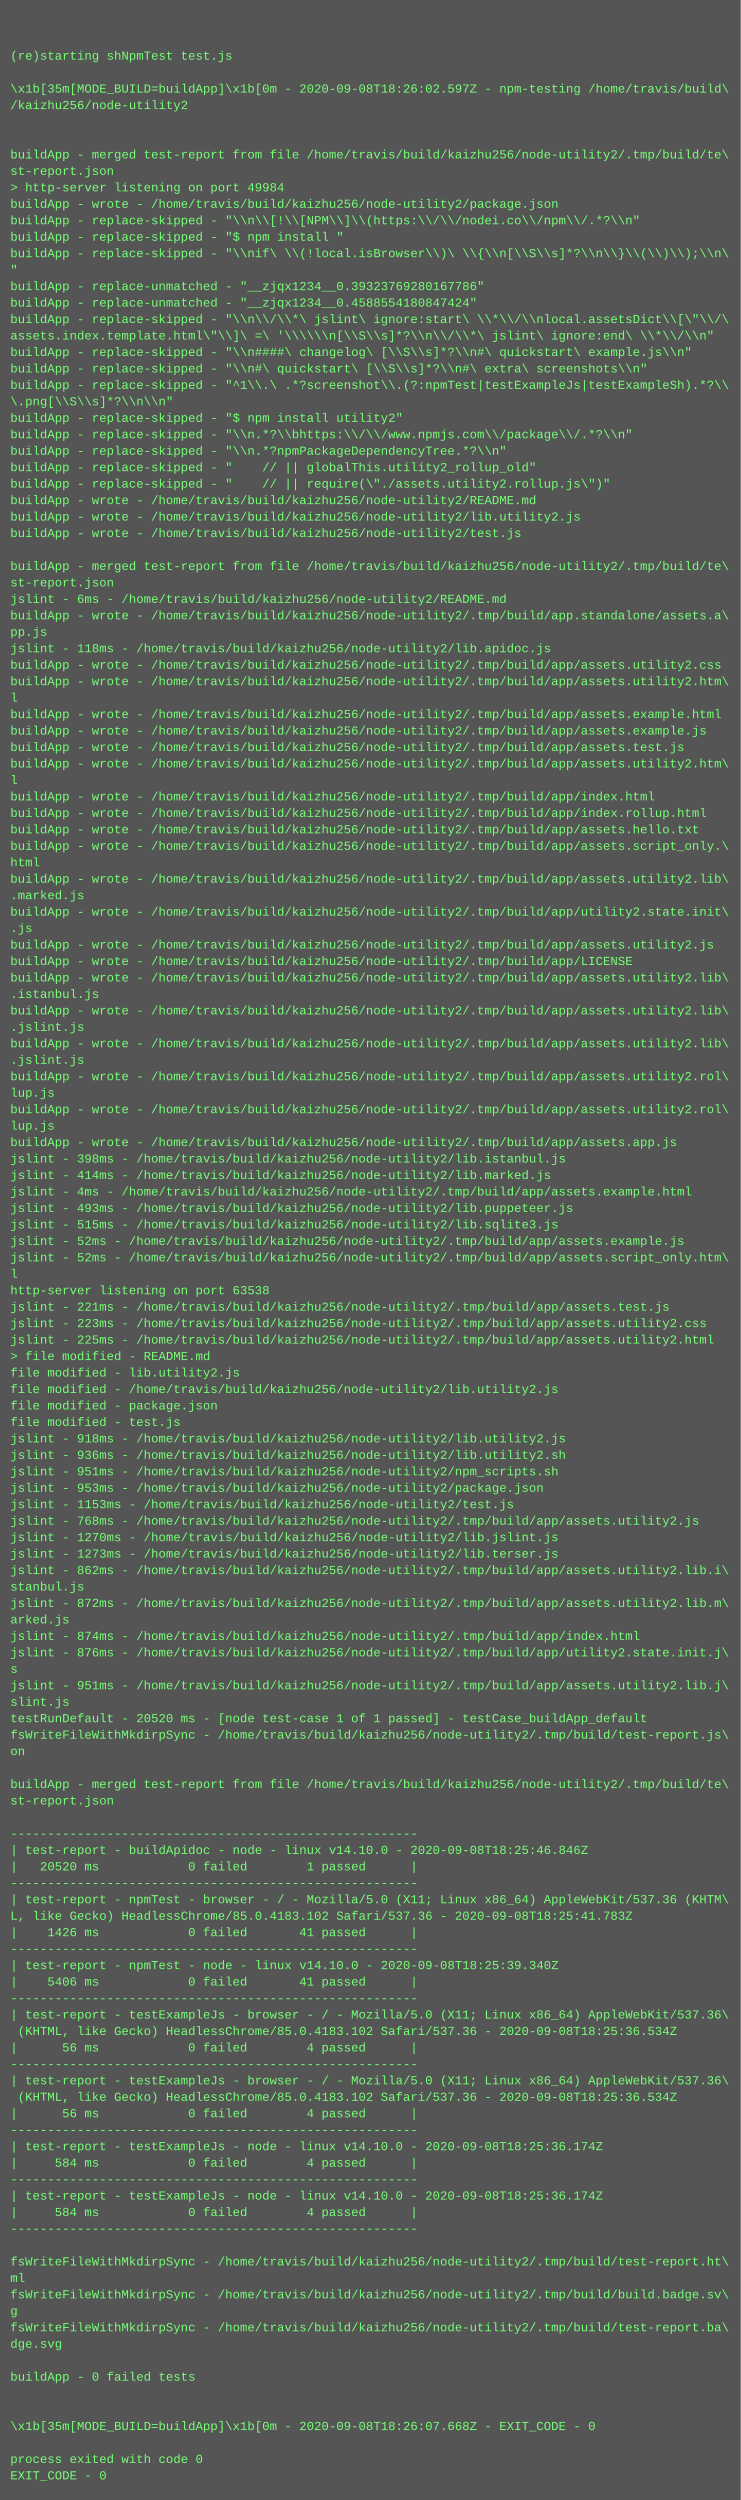
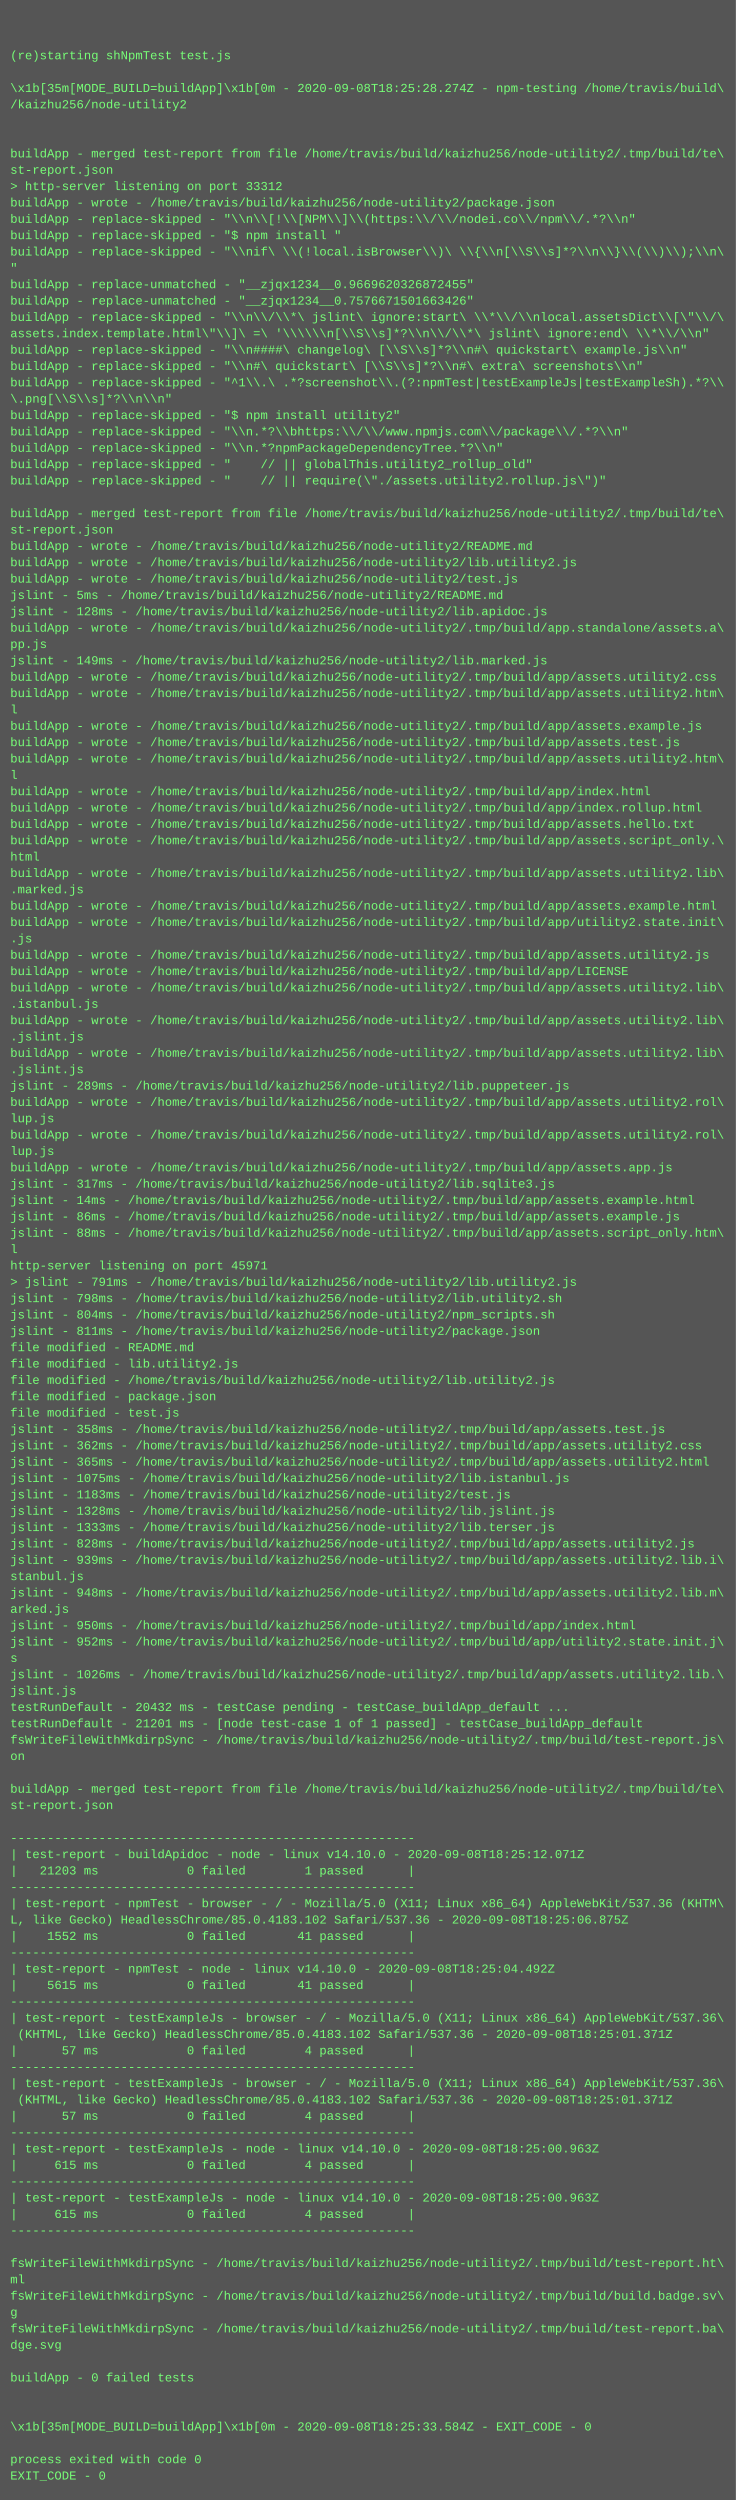
- <svg xmlns="http://www.w3.org/2000/svg" height="2430" width="720">
-   <rect height="2430" fill="#555" width="720" />
+ <svg xmlns="http://www.w3.org/2000/svg" height="2446" width="720">
+   <rect height="2446" fill="#555" width="720" />
  <text fill="#7f7" font-family="Courier New" font-size="12" xml:space="preserve">
    <tspan x="10" y="26" />
    <tspan x="10" y="42" />
    <tspan x="10" y="58">(re)starting shNpmTest test.js</tspan>
    <tspan x="10" y="74" />
-     <tspan x="10" y="90">\x1b[35m[MODE_BUILD=buildApp]\x1b[0m - 2020-09-08T18:26:02.597Z - npm-testing /home/travis/build\</tspan>
+     <tspan x="10" y="90">\x1b[35m[MODE_BUILD=buildApp]\x1b[0m - 2020-09-08T18:25:28.274Z - npm-testing /home/travis/build\</tspan>
    <tspan x="10" y="106">/kaizhu256/node-utility2</tspan>
    <tspan x="10" y="122" />
    <tspan x="10" y="138" />
    <tspan x="10" y="154">buildApp - merged test-report from file /home/travis/build/kaizhu256/node-utility2/.tmp/build/te\</tspan>
    <tspan x="10" y="170">st-report.json</tspan>
-     <tspan x="10" y="186">&gt; http-server listening on port 49984</tspan>
+     <tspan x="10" y="186">&gt; http-server listening on port 33312</tspan>
    <tspan x="10" y="202">buildApp - wrote - /home/travis/build/kaizhu256/node-utility2/package.json</tspan>
    <tspan x="10" y="218">buildApp - replace-skipped - "\\n\\[!\\[NPM\\]\\(https:\\/\\/nodei.co\\/npm\\/.*?\\n"</tspan>
    <tspan x="10" y="234">buildApp - replace-skipped - "$ npm install "</tspan>
    <tspan x="10" y="250">buildApp - replace-skipped - "\\nif\ \\(!local.isBrowser\\)\ \\{\\n[\\S\\s]*?\\n\\}\\(\\)\\);\\n\</tspan>
    <tspan x="10" y="266">"</tspan>
-     <tspan x="10" y="282">buildApp - replace-unmatched - "__zjqx1234__0.39323769280167786"</tspan>
-     <tspan x="10" y="298">buildApp - replace-unmatched - "__zjqx1234__0.4588554180847424"</tspan>
+     <tspan x="10" y="282">buildApp - replace-unmatched - "__zjqx1234__0.9669620326872455"</tspan>
+     <tspan x="10" y="298">buildApp - replace-unmatched - "__zjqx1234__0.7576671501663426"</tspan>
    <tspan x="10" y="314">buildApp - replace-skipped - "\\n\\/\\*\ jslint\ ignore:start\ \\*\\/\\nlocal.assetsDict\\[\"\\/\</tspan>
    <tspan x="10" y="330">assets.index.template.html\"\\]\ =\ '\\\\\\n[\\S\\s]*?\\n\\/\\*\ jslint\ ignore:end\ \\*\\/\\n"</tspan>
    <tspan x="10" y="346">buildApp - replace-skipped - "\\n####\ changelog\ [\\S\\s]*?\\n#\ quickstart\ example.js\\n"</tspan>
    <tspan x="10" y="362">buildApp - replace-skipped - "\\n#\ quickstart\ [\\S\\s]*?\\n#\ extra\ screenshots\\n"</tspan>
    <tspan x="10" y="378">buildApp - replace-skipped - "^1\\.\ .*?screenshot\\.(?:npmTest|testExampleJs|testExampleSh).*?\\</tspan>
    <tspan x="10" y="394">\.png[\\S\\s]*?\\n\\n"</tspan>
    <tspan x="10" y="410">buildApp - replace-skipped - "$ npm install utility2"</tspan>
    <tspan x="10" y="426">buildApp - replace-skipped - "\\n.*?\\bhttps:\\/\\/www.npmjs.com\\/package\\/.*?\\n"</tspan>
    <tspan x="10" y="442">buildApp - replace-skipped - "\\n.*?npmPackageDependencyTree.*?\\n"</tspan>
    <tspan x="10" y="458">buildApp - replace-skipped - "    // || globalThis.utility2_rollup_old"</tspan>
    <tspan x="10" y="474">buildApp - replace-skipped - "    // || require(\"./assets.utility2.rollup.js\")"</tspan>
-     <tspan x="10" y="490">buildApp - wrote - /home/travis/build/kaizhu256/node-utility2/README.md</tspan>
-     <tspan x="10" y="506">buildApp - wrote - /home/travis/build/kaizhu256/node-utility2/lib.utility2.js</tspan>
-     <tspan x="10" y="522">buildApp - wrote - /home/travis/build/kaizhu256/node-utility2/test.js</tspan>
-     <tspan x="10" y="538" />
-     <tspan x="10" y="554">buildApp - merged test-report from file /home/travis/build/kaizhu256/node-utility2/.tmp/build/te\</tspan>
-     <tspan x="10" y="570">st-report.json</tspan>
-     <tspan x="10" y="586">jslint - 6ms - /home/travis/build/kaizhu256/node-utility2/README.md</tspan>
-     <tspan x="10" y="602">buildApp - wrote - /home/travis/build/kaizhu256/node-utility2/.tmp/build/app.standalone/assets.a\</tspan>
-     <tspan x="10" y="618">pp.js</tspan>
-     <tspan x="10" y="634">jslint - 118ms - /home/travis/build/kaizhu256/node-utility2/lib.apidoc.js</tspan>
-     <tspan x="10" y="650">buildApp - wrote - /home/travis/build/kaizhu256/node-utility2/.tmp/build/app/assets.utility2.css</tspan>
-     <tspan x="10" y="666">buildApp - wrote - /home/travis/build/kaizhu256/node-utility2/.tmp/build/app/assets.utility2.htm\</tspan>
-     <tspan x="10" y="682">l</tspan>
-     <tspan x="10" y="698">buildApp - wrote - /home/travis/build/kaizhu256/node-utility2/.tmp/build/app/assets.example.html</tspan>
+     <tspan x="10" y="490" />
+     <tspan x="10" y="506">buildApp - merged test-report from file /home/travis/build/kaizhu256/node-utility2/.tmp/build/te\</tspan>
+     <tspan x="10" y="522">st-report.json</tspan>
+     <tspan x="10" y="538">buildApp - wrote - /home/travis/build/kaizhu256/node-utility2/README.md</tspan>
+     <tspan x="10" y="554">buildApp - wrote - /home/travis/build/kaizhu256/node-utility2/lib.utility2.js</tspan>
+     <tspan x="10" y="570">buildApp - wrote - /home/travis/build/kaizhu256/node-utility2/test.js</tspan>
+     <tspan x="10" y="586">jslint - 5ms - /home/travis/build/kaizhu256/node-utility2/README.md</tspan>
+     <tspan x="10" y="602">jslint - 128ms - /home/travis/build/kaizhu256/node-utility2/lib.apidoc.js</tspan>
+     <tspan x="10" y="618">buildApp - wrote - /home/travis/build/kaizhu256/node-utility2/.tmp/build/app.standalone/assets.a\</tspan>
+     <tspan x="10" y="634">pp.js</tspan>
+     <tspan x="10" y="650">jslint - 149ms - /home/travis/build/kaizhu256/node-utility2/lib.marked.js</tspan>
+     <tspan x="10" y="666">buildApp - wrote - /home/travis/build/kaizhu256/node-utility2/.tmp/build/app/assets.utility2.css</tspan>
+     <tspan x="10" y="682">buildApp - wrote - /home/travis/build/kaizhu256/node-utility2/.tmp/build/app/assets.utility2.htm\</tspan>
+     <tspan x="10" y="698">l</tspan>
    <tspan x="10" y="714">buildApp - wrote - /home/travis/build/kaizhu256/node-utility2/.tmp/build/app/assets.example.js</tspan>
    <tspan x="10" y="730">buildApp - wrote - /home/travis/build/kaizhu256/node-utility2/.tmp/build/app/assets.test.js</tspan>
    <tspan x="10" y="746">buildApp - wrote - /home/travis/build/kaizhu256/node-utility2/.tmp/build/app/assets.utility2.htm\</tspan>
    <tspan x="10" y="762">l</tspan>
    <tspan x="10" y="778">buildApp - wrote - /home/travis/build/kaizhu256/node-utility2/.tmp/build/app/index.html</tspan>
    <tspan x="10" y="794">buildApp - wrote - /home/travis/build/kaizhu256/node-utility2/.tmp/build/app/index.rollup.html</tspan>
    <tspan x="10" y="810">buildApp - wrote - /home/travis/build/kaizhu256/node-utility2/.tmp/build/app/assets.hello.txt</tspan>
    <tspan x="10" y="826">buildApp - wrote - /home/travis/build/kaizhu256/node-utility2/.tmp/build/app/assets.script_only.\</tspan>
    <tspan x="10" y="842">html</tspan>
    <tspan x="10" y="858">buildApp - wrote - /home/travis/build/kaizhu256/node-utility2/.tmp/build/app/assets.utility2.lib\</tspan>
    <tspan x="10" y="874">.marked.js</tspan>
-     <tspan x="10" y="890">buildApp - wrote - /home/travis/build/kaizhu256/node-utility2/.tmp/build/app/utility2.state.init\</tspan>
-     <tspan x="10" y="906">.js</tspan>
-     <tspan x="10" y="922">buildApp - wrote - /home/travis/build/kaizhu256/node-utility2/.tmp/build/app/assets.utility2.js</tspan>
-     <tspan x="10" y="938">buildApp - wrote - /home/travis/build/kaizhu256/node-utility2/.tmp/build/app/LICENSE</tspan>
-     <tspan x="10" y="954">buildApp - wrote - /home/travis/build/kaizhu256/node-utility2/.tmp/build/app/assets.utility2.lib\</tspan>
-     <tspan x="10" y="970">.istanbul.js</tspan>
-     <tspan x="10" y="986">buildApp - wrote - /home/travis/build/kaizhu256/node-utility2/.tmp/build/app/assets.utility2.lib\</tspan>
-     <tspan x="10" y="1002">.jslint.js</tspan>
-     <tspan x="10" y="1018">buildApp - wrote - /home/travis/build/kaizhu256/node-utility2/.tmp/build/app/assets.utility2.lib\</tspan>
-     <tspan x="10" y="1034">.jslint.js</tspan>
-     <tspan x="10" y="1050">buildApp - wrote - /home/travis/build/kaizhu256/node-utility2/.tmp/build/app/assets.utility2.rol\</tspan>
-     <tspan x="10" y="1066">lup.js</tspan>
+     <tspan x="10" y="890">buildApp - wrote - /home/travis/build/kaizhu256/node-utility2/.tmp/build/app/assets.example.html</tspan>
+     <tspan x="10" y="906">buildApp - wrote - /home/travis/build/kaizhu256/node-utility2/.tmp/build/app/utility2.state.init\</tspan>
+     <tspan x="10" y="922">.js</tspan>
+     <tspan x="10" y="938">buildApp - wrote - /home/travis/build/kaizhu256/node-utility2/.tmp/build/app/assets.utility2.js</tspan>
+     <tspan x="10" y="954">buildApp - wrote - /home/travis/build/kaizhu256/node-utility2/.tmp/build/app/LICENSE</tspan>
+     <tspan x="10" y="970">buildApp - wrote - /home/travis/build/kaizhu256/node-utility2/.tmp/build/app/assets.utility2.lib\</tspan>
+     <tspan x="10" y="986">.istanbul.js</tspan>
+     <tspan x="10" y="1002">buildApp - wrote - /home/travis/build/kaizhu256/node-utility2/.tmp/build/app/assets.utility2.lib\</tspan>
+     <tspan x="10" y="1018">.jslint.js</tspan>
+     <tspan x="10" y="1034">buildApp - wrote - /home/travis/build/kaizhu256/node-utility2/.tmp/build/app/assets.utility2.lib\</tspan>
+     <tspan x="10" y="1050">.jslint.js</tspan>
+     <tspan x="10" y="1066">jslint - 289ms - /home/travis/build/kaizhu256/node-utility2/lib.puppeteer.js</tspan>
    <tspan x="10" y="1082">buildApp - wrote - /home/travis/build/kaizhu256/node-utility2/.tmp/build/app/assets.utility2.rol\</tspan>
    <tspan x="10" y="1098">lup.js</tspan>
-     <tspan x="10" y="1114">buildApp - wrote - /home/travis/build/kaizhu256/node-utility2/.tmp/build/app/assets.app.js</tspan>
-     <tspan x="10" y="1130">jslint - 398ms - /home/travis/build/kaizhu256/node-utility2/lib.istanbul.js</tspan>
-     <tspan x="10" y="1146">jslint - 414ms - /home/travis/build/kaizhu256/node-utility2/lib.marked.js</tspan>
-     <tspan x="10" y="1162">jslint - 4ms - /home/travis/build/kaizhu256/node-utility2/.tmp/build/app/assets.example.html</tspan>
-     <tspan x="10" y="1178">jslint - 493ms - /home/travis/build/kaizhu256/node-utility2/lib.puppeteer.js</tspan>
-     <tspan x="10" y="1194">jslint - 515ms - /home/travis/build/kaizhu256/node-utility2/lib.sqlite3.js</tspan>
-     <tspan x="10" y="1210">jslint - 52ms - /home/travis/build/kaizhu256/node-utility2/.tmp/build/app/assets.example.js</tspan>
-     <tspan x="10" y="1226">jslint - 52ms - /home/travis/build/kaizhu256/node-utility2/.tmp/build/app/assets.script_only.htm\</tspan>
-     <tspan x="10" y="1242">l</tspan>
-     <tspan x="10" y="1258">http-server listening on port 63538</tspan>
-     <tspan x="10" y="1274">jslint - 221ms - /home/travis/build/kaizhu256/node-utility2/.tmp/build/app/assets.test.js</tspan>
-     <tspan x="10" y="1290">jslint - 223ms - /home/travis/build/kaizhu256/node-utility2/.tmp/build/app/assets.utility2.css</tspan>
-     <tspan x="10" y="1306">jslint - 225ms - /home/travis/build/kaizhu256/node-utility2/.tmp/build/app/assets.utility2.html</tspan>
-     <tspan x="10" y="1322">&gt; file modified - README.md</tspan>
+     <tspan x="10" y="1114">buildApp - wrote - /home/travis/build/kaizhu256/node-utility2/.tmp/build/app/assets.utility2.rol\</tspan>
+     <tspan x="10" y="1130">lup.js</tspan>
+     <tspan x="10" y="1146">buildApp - wrote - /home/travis/build/kaizhu256/node-utility2/.tmp/build/app/assets.app.js</tspan>
+     <tspan x="10" y="1162">jslint - 317ms - /home/travis/build/kaizhu256/node-utility2/lib.sqlite3.js</tspan>
+     <tspan x="10" y="1178">jslint - 14ms - /home/travis/build/kaizhu256/node-utility2/.tmp/build/app/assets.example.html</tspan>
+     <tspan x="10" y="1194">jslint - 86ms - /home/travis/build/kaizhu256/node-utility2/.tmp/build/app/assets.example.js</tspan>
+     <tspan x="10" y="1210">jslint - 88ms - /home/travis/build/kaizhu256/node-utility2/.tmp/build/app/assets.script_only.htm\</tspan>
+     <tspan x="10" y="1226">l</tspan>
+     <tspan x="10" y="1242">http-server listening on port 45971</tspan>
+     <tspan x="10" y="1258">&gt; jslint - 791ms - /home/travis/build/kaizhu256/node-utility2/lib.utility2.js</tspan>
+     <tspan x="10" y="1274">jslint - 798ms - /home/travis/build/kaizhu256/node-utility2/lib.utility2.sh</tspan>
+     <tspan x="10" y="1290">jslint - 804ms - /home/travis/build/kaizhu256/node-utility2/npm_scripts.sh</tspan>
+     <tspan x="10" y="1306">jslint - 811ms - /home/travis/build/kaizhu256/node-utility2/package.json</tspan>
+     <tspan x="10" y="1322">file modified - README.md</tspan>
    <tspan x="10" y="1338">file modified - lib.utility2.js</tspan>
    <tspan x="10" y="1354">file modified - /home/travis/build/kaizhu256/node-utility2/lib.utility2.js</tspan>
    <tspan x="10" y="1370">file modified - package.json</tspan>
    <tspan x="10" y="1386">file modified - test.js</tspan>
-     <tspan x="10" y="1402">jslint - 918ms - /home/travis/build/kaizhu256/node-utility2/lib.utility2.js</tspan>
-     <tspan x="10" y="1418">jslint - 936ms - /home/travis/build/kaizhu256/node-utility2/lib.utility2.sh</tspan>
-     <tspan x="10" y="1434">jslint - 951ms - /home/travis/build/kaizhu256/node-utility2/npm_scripts.sh</tspan>
-     <tspan x="10" y="1450">jslint - 953ms - /home/travis/build/kaizhu256/node-utility2/package.json</tspan>
-     <tspan x="10" y="1466">jslint - 1153ms - /home/travis/build/kaizhu256/node-utility2/test.js</tspan>
-     <tspan x="10" y="1482">jslint - 768ms - /home/travis/build/kaizhu256/node-utility2/.tmp/build/app/assets.utility2.js</tspan>
-     <tspan x="10" y="1498">jslint - 1270ms - /home/travis/build/kaizhu256/node-utility2/lib.jslint.js</tspan>
-     <tspan x="10" y="1514">jslint - 1273ms - /home/travis/build/kaizhu256/node-utility2/lib.terser.js</tspan>
-     <tspan x="10" y="1530">jslint - 862ms - /home/travis/build/kaizhu256/node-utility2/.tmp/build/app/assets.utility2.lib.i\</tspan>
+     <tspan x="10" y="1402">jslint - 358ms - /home/travis/build/kaizhu256/node-utility2/.tmp/build/app/assets.test.js</tspan>
+     <tspan x="10" y="1418">jslint - 362ms - /home/travis/build/kaizhu256/node-utility2/.tmp/build/app/assets.utility2.css</tspan>
+     <tspan x="10" y="1434">jslint - 365ms - /home/travis/build/kaizhu256/node-utility2/.tmp/build/app/assets.utility2.html</tspan>
+     <tspan x="10" y="1450">jslint - 1075ms - /home/travis/build/kaizhu256/node-utility2/lib.istanbul.js</tspan>
+     <tspan x="10" y="1466">jslint - 1183ms - /home/travis/build/kaizhu256/node-utility2/test.js</tspan>
+     <tspan x="10" y="1482">jslint - 1328ms - /home/travis/build/kaizhu256/node-utility2/lib.jslint.js</tspan>
+     <tspan x="10" y="1498">jslint - 1333ms - /home/travis/build/kaizhu256/node-utility2/lib.terser.js</tspan>
+     <tspan x="10" y="1514">jslint - 828ms - /home/travis/build/kaizhu256/node-utility2/.tmp/build/app/assets.utility2.js</tspan>
+     <tspan x="10" y="1530">jslint - 939ms - /home/travis/build/kaizhu256/node-utility2/.tmp/build/app/assets.utility2.lib.i\</tspan>
    <tspan x="10" y="1546">stanbul.js</tspan>
-     <tspan x="10" y="1562">jslint - 872ms - /home/travis/build/kaizhu256/node-utility2/.tmp/build/app/assets.utility2.lib.m\</tspan>
+     <tspan x="10" y="1562">jslint - 948ms - /home/travis/build/kaizhu256/node-utility2/.tmp/build/app/assets.utility2.lib.m\</tspan>
    <tspan x="10" y="1578">arked.js</tspan>
-     <tspan x="10" y="1594">jslint - 874ms - /home/travis/build/kaizhu256/node-utility2/.tmp/build/app/index.html</tspan>
-     <tspan x="10" y="1610">jslint - 876ms - /home/travis/build/kaizhu256/node-utility2/.tmp/build/app/utility2.state.init.j\</tspan>
+     <tspan x="10" y="1594">jslint - 950ms - /home/travis/build/kaizhu256/node-utility2/.tmp/build/app/index.html</tspan>
+     <tspan x="10" y="1610">jslint - 952ms - /home/travis/build/kaizhu256/node-utility2/.tmp/build/app/utility2.state.init.j\</tspan>
    <tspan x="10" y="1626">s</tspan>
-     <tspan x="10" y="1642">jslint - 951ms - /home/travis/build/kaizhu256/node-utility2/.tmp/build/app/assets.utility2.lib.j\</tspan>
-     <tspan x="10" y="1658">slint.js</tspan>
-     <tspan x="10" y="1674">testRunDefault - 20520 ms - [node test-case 1 of 1 passed] - testCase_buildApp_default</tspan>
-     <tspan x="10" y="1690">fsWriteFileWithMkdirpSync - /home/travis/build/kaizhu256/node-utility2/.tmp/build/test-report.js\</tspan>
-     <tspan x="10" y="1706">on</tspan>
-     <tspan x="10" y="1722" />
-     <tspan x="10" y="1738">buildApp - merged test-report from file /home/travis/build/kaizhu256/node-utility2/.tmp/build/te\</tspan>
-     <tspan x="10" y="1754">st-report.json</tspan>
-     <tspan x="10" y="1770" />
-     <tspan x="10" y="1786">-------------------------------------------------------</tspan>
-     <tspan x="10" y="1802">| test-report - buildApidoc - node - linux v14.10.0 - 2020-09-08T18:25:46.846Z</tspan>
-     <tspan x="10" y="1818">|   20520 ms            0 failed        1 passed      |</tspan>
-     <tspan x="10" y="1834">-------------------------------------------------------</tspan>
-     <tspan x="10" y="1850">| test-report - npmTest - browser - / - Mozilla/5.0 (X11; Linux x86_64) AppleWebKit/537.36 (KHTM\</tspan>
-     <tspan x="10" y="1866">L, like Gecko) HeadlessChrome/85.0.4183.102 Safari/537.36 - 2020-09-08T18:25:41.783Z</tspan>
-     <tspan x="10" y="1882">|    1426 ms            0 failed       41 passed      |</tspan>
-     <tspan x="10" y="1898">-------------------------------------------------------</tspan>
-     <tspan x="10" y="1914">| test-report - npmTest - node - linux v14.10.0 - 2020-09-08T18:25:39.340Z</tspan>
-     <tspan x="10" y="1930">|    5406 ms            0 failed       41 passed      |</tspan>
-     <tspan x="10" y="1946">-------------------------------------------------------</tspan>
-     <tspan x="10" y="1962">| test-report - testExampleJs - browser - / - Mozilla/5.0 (X11; Linux x86_64) AppleWebKit/537.36\</tspan>
-     <tspan x="10" y="1978"> (KHTML, like Gecko) HeadlessChrome/85.0.4183.102 Safari/537.36 - 2020-09-08T18:25:36.534Z</tspan>
-     <tspan x="10" y="1994">|      56 ms            0 failed        4 passed      |</tspan>
-     <tspan x="10" y="2010">-------------------------------------------------------</tspan>
-     <tspan x="10" y="2026">| test-report - testExampleJs - browser - / - Mozilla/5.0 (X11; Linux x86_64) AppleWebKit/537.36\</tspan>
-     <tspan x="10" y="2042"> (KHTML, like Gecko) HeadlessChrome/85.0.4183.102 Safari/537.36 - 2020-09-08T18:25:36.534Z</tspan>
-     <tspan x="10" y="2058">|      56 ms            0 failed        4 passed      |</tspan>
-     <tspan x="10" y="2074">-------------------------------------------------------</tspan>
-     <tspan x="10" y="2090">| test-report - testExampleJs - node - linux v14.10.0 - 2020-09-08T18:25:36.174Z</tspan>
-     <tspan x="10" y="2106">|     584 ms            0 failed        4 passed      |</tspan>
-     <tspan x="10" y="2122">-------------------------------------------------------</tspan>
-     <tspan x="10" y="2138">| test-report - testExampleJs - node - linux v14.10.0 - 2020-09-08T18:25:36.174Z</tspan>
-     <tspan x="10" y="2154">|     584 ms            0 failed        4 passed      |</tspan>
-     <tspan x="10" y="2170">-------------------------------------------------------</tspan>
-     <tspan x="10" y="2186" />
-     <tspan x="10" y="2202">fsWriteFileWithMkdirpSync - /home/travis/build/kaizhu256/node-utility2/.tmp/build/test-report.ht\</tspan>
-     <tspan x="10" y="2218">ml</tspan>
-     <tspan x="10" y="2234">fsWriteFileWithMkdirpSync - /home/travis/build/kaizhu256/node-utility2/.tmp/build/build.badge.sv\</tspan>
-     <tspan x="10" y="2250">g</tspan>
-     <tspan x="10" y="2266">fsWriteFileWithMkdirpSync - /home/travis/build/kaizhu256/node-utility2/.tmp/build/test-report.ba\</tspan>
-     <tspan x="10" y="2282">dge.svg</tspan>
-     <tspan x="10" y="2298" />
-     <tspan x="10" y="2314">buildApp - 0 failed tests</tspan>
-     <tspan x="10" y="2330" />
+     <tspan x="10" y="1642">jslint - 1026ms - /home/travis/build/kaizhu256/node-utility2/.tmp/build/app/assets.utility2.lib.\</tspan>
+     <tspan x="10" y="1658">jslint.js</tspan>
+     <tspan x="10" y="1674">testRunDefault - 20432 ms - testCase pending - testCase_buildApp_default ...</tspan>
+     <tspan x="10" y="1690">testRunDefault - 21201 ms - [node test-case 1 of 1 passed] - testCase_buildApp_default</tspan>
+     <tspan x="10" y="1706">fsWriteFileWithMkdirpSync - /home/travis/build/kaizhu256/node-utility2/.tmp/build/test-report.js\</tspan>
+     <tspan x="10" y="1722">on</tspan>
+     <tspan x="10" y="1738" />
+     <tspan x="10" y="1754">buildApp - merged test-report from file /home/travis/build/kaizhu256/node-utility2/.tmp/build/te\</tspan>
+     <tspan x="10" y="1770">st-report.json</tspan>
+     <tspan x="10" y="1786" />
+     <tspan x="10" y="1802">-------------------------------------------------------</tspan>
+     <tspan x="10" y="1818">| test-report - buildApidoc - node - linux v14.10.0 - 2020-09-08T18:25:12.071Z</tspan>
+     <tspan x="10" y="1834">|   21203 ms            0 failed        1 passed      |</tspan>
+     <tspan x="10" y="1850">-------------------------------------------------------</tspan>
+     <tspan x="10" y="1866">| test-report - npmTest - browser - / - Mozilla/5.0 (X11; Linux x86_64) AppleWebKit/537.36 (KHTM\</tspan>
+     <tspan x="10" y="1882">L, like Gecko) HeadlessChrome/85.0.4183.102 Safari/537.36 - 2020-09-08T18:25:06.875Z</tspan>
+     <tspan x="10" y="1898">|    1552 ms            0 failed       41 passed      |</tspan>
+     <tspan x="10" y="1914">-------------------------------------------------------</tspan>
+     <tspan x="10" y="1930">| test-report - npmTest - node - linux v14.10.0 - 2020-09-08T18:25:04.492Z</tspan>
+     <tspan x="10" y="1946">|    5615 ms            0 failed       41 passed      |</tspan>
+     <tspan x="10" y="1962">-------------------------------------------------------</tspan>
+     <tspan x="10" y="1978">| test-report - testExampleJs - browser - / - Mozilla/5.0 (X11; Linux x86_64) AppleWebKit/537.36\</tspan>
+     <tspan x="10" y="1994"> (KHTML, like Gecko) HeadlessChrome/85.0.4183.102 Safari/537.36 - 2020-09-08T18:25:01.371Z</tspan>
+     <tspan x="10" y="2010">|      57 ms            0 failed        4 passed      |</tspan>
+     <tspan x="10" y="2026">-------------------------------------------------------</tspan>
+     <tspan x="10" y="2042">| test-report - testExampleJs - browser - / - Mozilla/5.0 (X11; Linux x86_64) AppleWebKit/537.36\</tspan>
+     <tspan x="10" y="2058"> (KHTML, like Gecko) HeadlessChrome/85.0.4183.102 Safari/537.36 - 2020-09-08T18:25:01.371Z</tspan>
+     <tspan x="10" y="2074">|      57 ms            0 failed        4 passed      |</tspan>
+     <tspan x="10" y="2090">-------------------------------------------------------</tspan>
+     <tspan x="10" y="2106">| test-report - testExampleJs - node - linux v14.10.0 - 2020-09-08T18:25:00.963Z</tspan>
+     <tspan x="10" y="2122">|     615 ms            0 failed        4 passed      |</tspan>
+     <tspan x="10" y="2138">-------------------------------------------------------</tspan>
+     <tspan x="10" y="2154">| test-report - testExampleJs - node - linux v14.10.0 - 2020-09-08T18:25:00.963Z</tspan>
+     <tspan x="10" y="2170">|     615 ms            0 failed        4 passed      |</tspan>
+     <tspan x="10" y="2186">-------------------------------------------------------</tspan>
+     <tspan x="10" y="2202" />
+     <tspan x="10" y="2218">fsWriteFileWithMkdirpSync - /home/travis/build/kaizhu256/node-utility2/.tmp/build/test-report.ht\</tspan>
+     <tspan x="10" y="2234">ml</tspan>
+     <tspan x="10" y="2250">fsWriteFileWithMkdirpSync - /home/travis/build/kaizhu256/node-utility2/.tmp/build/build.badge.sv\</tspan>
+     <tspan x="10" y="2266">g</tspan>
+     <tspan x="10" y="2282">fsWriteFileWithMkdirpSync - /home/travis/build/kaizhu256/node-utility2/.tmp/build/test-report.ba\</tspan>
+     <tspan x="10" y="2298">dge.svg</tspan>
+     <tspan x="10" y="2314" />
+     <tspan x="10" y="2330">buildApp - 0 failed tests</tspan>
    <tspan x="10" y="2346" />
-     <tspan x="10" y="2362">\x1b[35m[MODE_BUILD=buildApp]\x1b[0m - 2020-09-08T18:26:07.668Z - EXIT_CODE - 0</tspan>
-     <tspan x="10" y="2378" />
-     <tspan x="10" y="2394">process exited with code 0</tspan>
-     <tspan x="10" y="2410">EXIT_CODE - 0</tspan>
+     <tspan x="10" y="2362" />
+     <tspan x="10" y="2378">\x1b[35m[MODE_BUILD=buildApp]\x1b[0m - 2020-09-08T18:25:33.584Z - EXIT_CODE - 0</tspan>
+     <tspan x="10" y="2394" />
+     <tspan x="10" y="2410">process exited with code 0</tspan>
+     <tspan x="10" y="2426">EXIT_CODE - 0</tspan>
  </text>
</svg>
